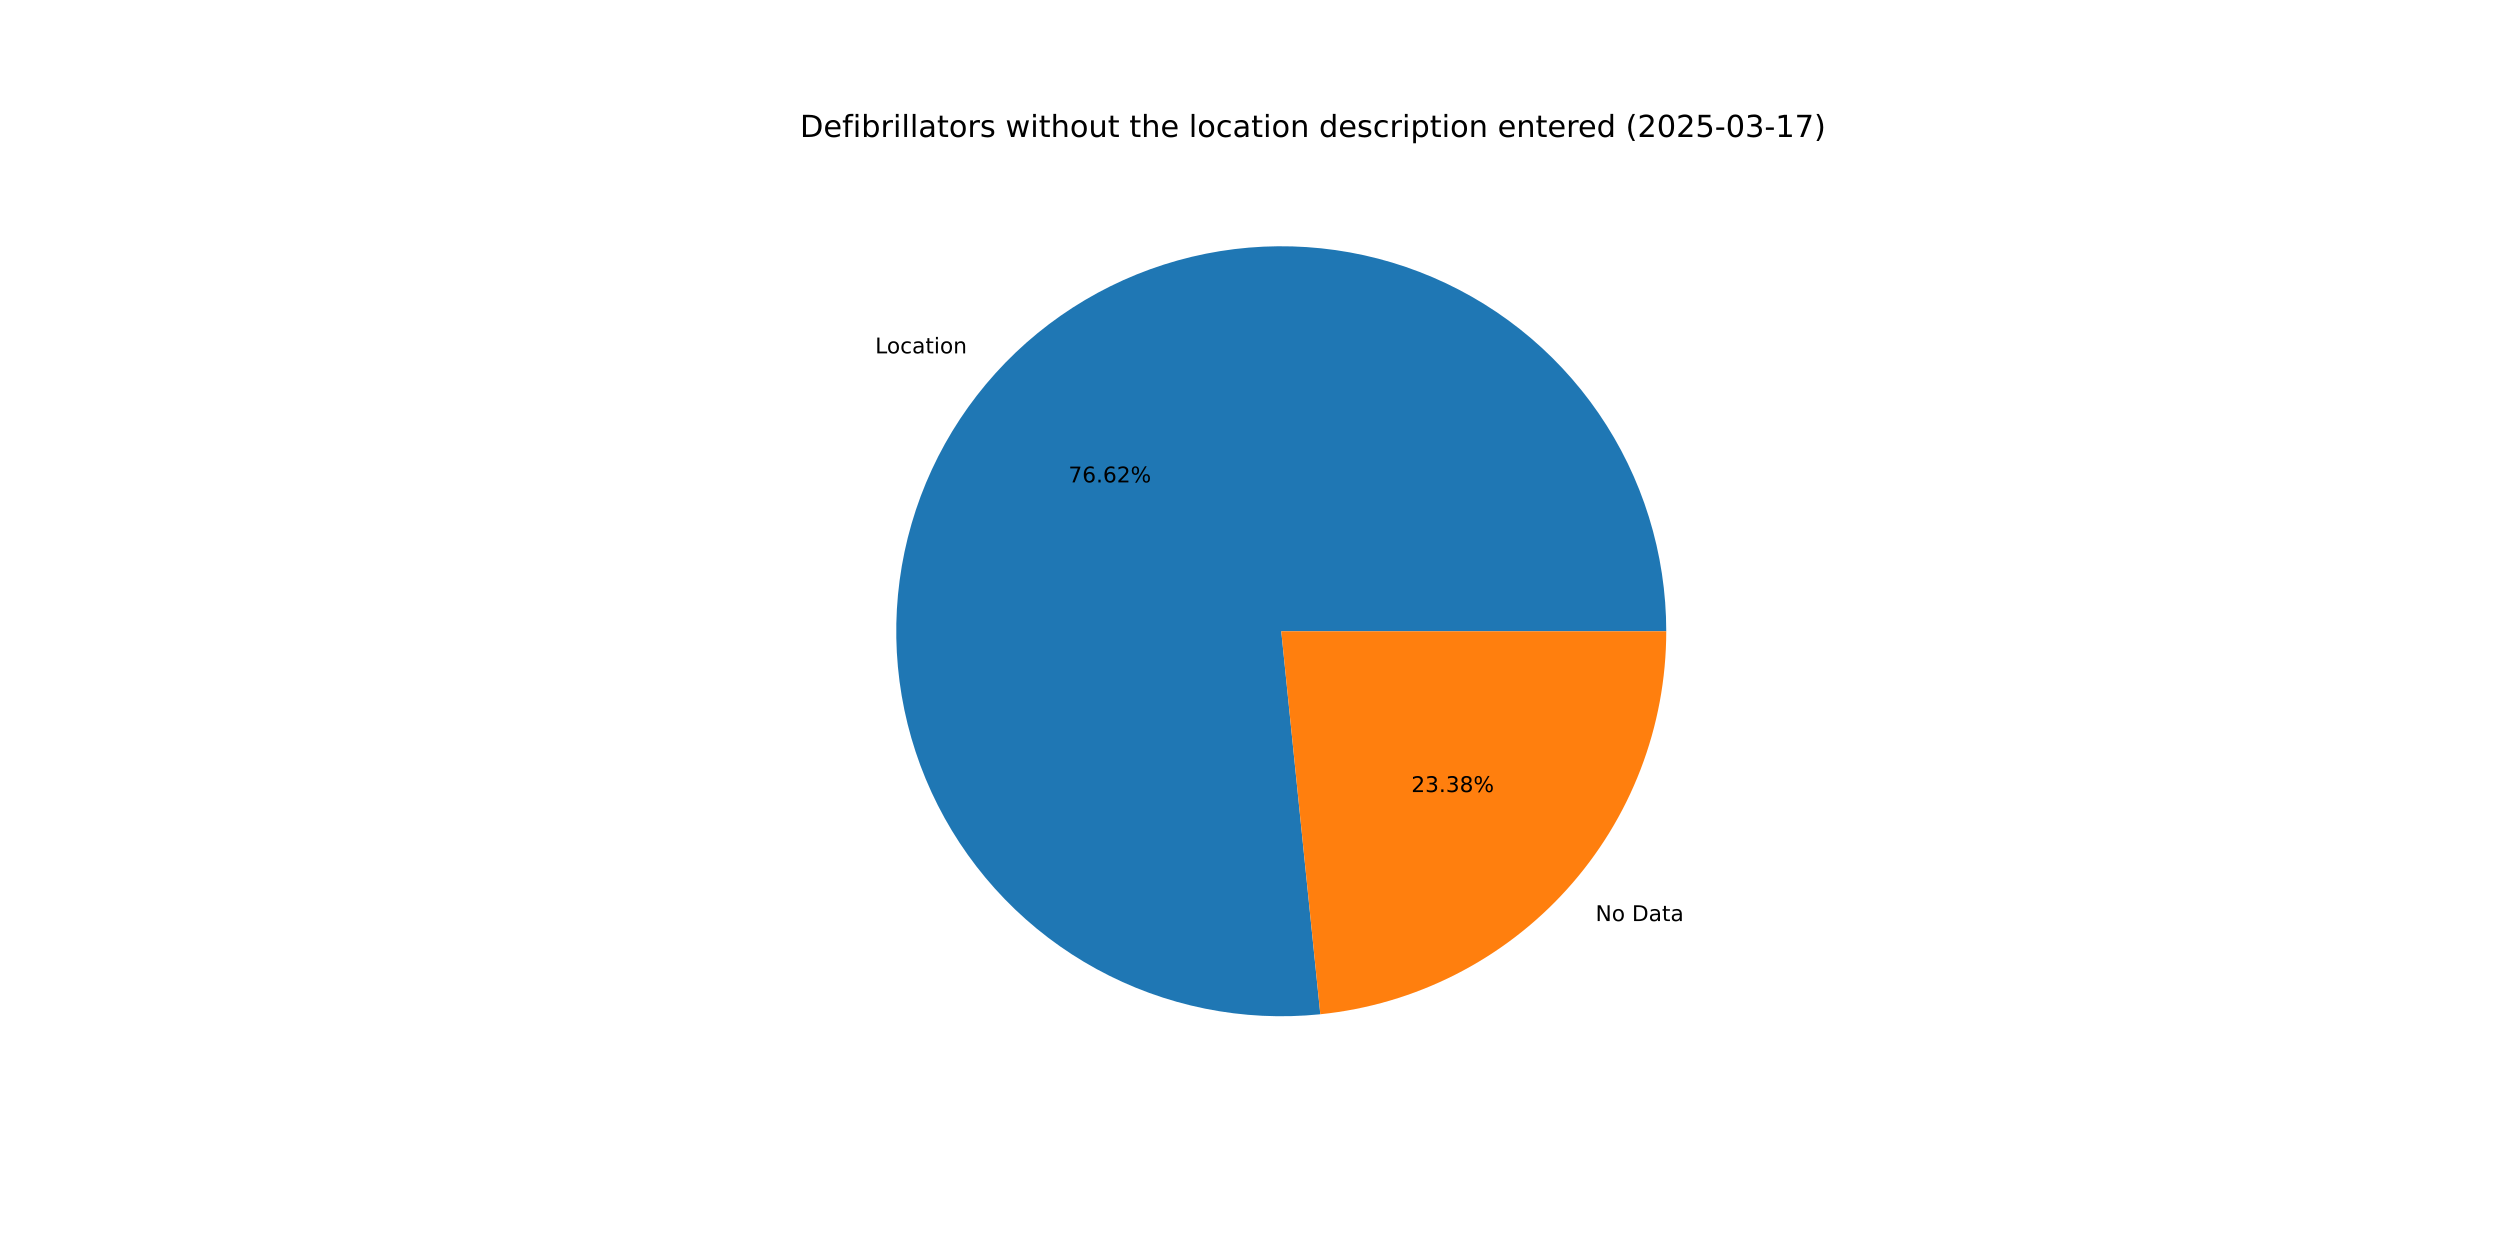
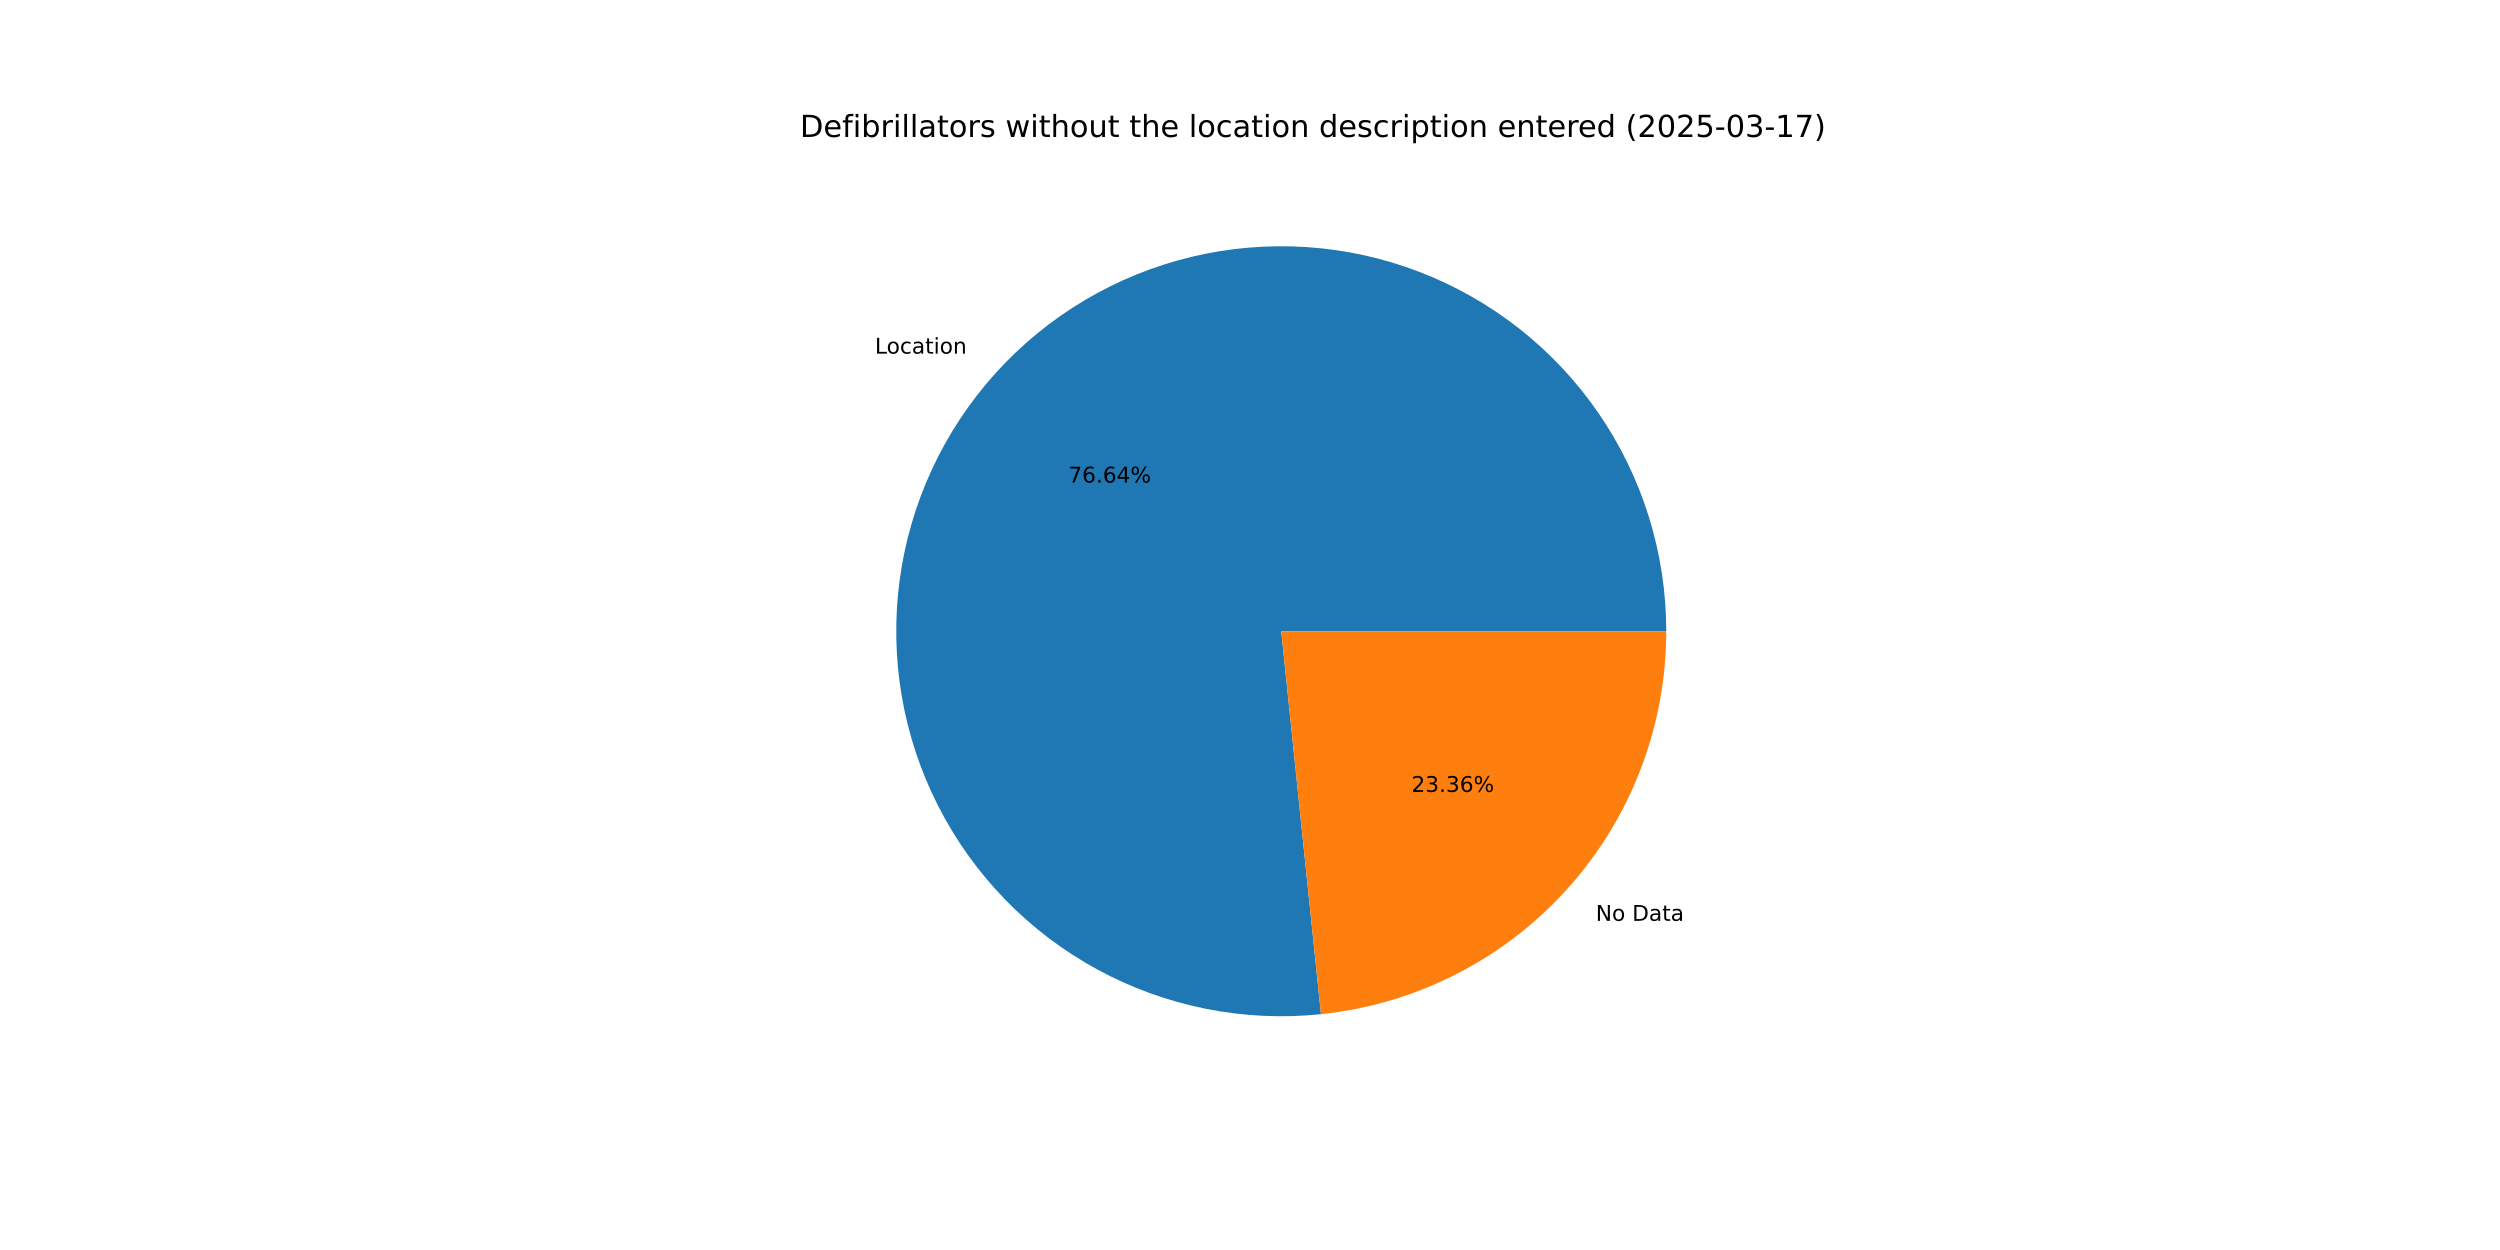
<svg xmlns="http://www.w3.org/2000/svg" xmlns:xlink="http://www.w3.org/1999/xlink" width="1152pt" height="576pt" viewBox="0 0 1152 576" version="1.1">
  <defs>
    <style type="text/css">*{stroke-linejoin: round; stroke-linecap: butt}</style>
  </defs>
  <g id="figure_1">
    <g id="patch_1">
      <path d="M 0 576  L 1152 576  L 1152 0  L 0 0  z " style="fill: #ffffff" />
    </g>
    <g id="axes_1">
      <g id="patch_2">
-         <path d="M 767.808 290.88  C 767.808 273.054 765.121 255.329 759.838 238.304  C 754.555 221.278 746.736 205.146 736.645 190.451  C 726.554 175.756 714.305 162.666 700.313 151.622  C 686.32 140.578 670.742 131.705 654.105 125.304  C 637.468 118.903 619.96 115.046 602.173 113.863  C 584.387 112.68 566.523 114.185 549.184 118.326  C 531.846 122.468 515.23 129.199 499.898 138.292  C 484.566 147.386 470.691 158.739 458.743 171.968  C 446.795 185.197 436.908 200.152 429.417 216.327  C 421.926 232.503 416.915 249.716 414.555 267.385  C 412.194 285.054 412.51 302.979 415.491 320.554  C 418.473 338.129 424.087 355.154 432.143 371.056  C 440.199 386.958 450.606 401.555 463.013 414.355  C 475.42 427.155 489.686 438.012 505.328 446.561  C 520.971 455.109 537.814 461.25 555.287 464.779  C 572.761 468.307 590.667 469.181 608.401 467.372  L 590.4 290.88  z " style="fill: #1f77b4" />
+         <path d="M 767.808 290.88  C 767.808 273.048 765.119 255.317 759.833 238.286  C 754.546 221.255 746.722 205.118 736.624 190.42  C 726.526 175.723 714.27 162.631 700.269 151.587  C 686.267 140.544 670.681 131.674 654.035 125.277  C 637.389 118.881 619.874 115.031 602.08 113.857  C 584.286 112.683 566.417 114.198 549.075 118.352  C 531.733 122.506 515.116 129.251 499.785 138.359  C 484.454 147.468 470.584 158.835 458.643 172.079  C 446.701 185.323 436.825 200.292 429.346 216.48  C 421.868 232.669 416.873 249.893 414.53 267.571  C 412.187 285.249 412.523 303.179 415.526 320.757  C 418.529 338.334 424.165 355.359 432.244 371.257  C 440.324 387.154 450.754 401.742 463.182 414.53  C 475.611 427.317 489.897 438.158 505.558 446.686  C 521.22 455.214 538.077 461.332 555.563 464.834  C 573.048 468.336 590.961 469.181 608.699 467.342  L 590.4 290.88  z " style="fill: #1f77b4" />
      </g>
      <g id="patch_3">
-         <path d="M 608.401 467.372  C 652.096 462.916 692.617 442.387 722.057 409.792  C 751.497 377.197 767.808 334.802 767.808 290.88  L 590.4 290.88  z " style="fill: #ff7f0e" />
+         <path d="M 608.699 467.342  C 652.335 462.817 692.779 442.263 722.157 409.681  C 751.535 377.099 767.808 334.751 767.808 290.88  L 590.4 290.88  z " style="fill: #ff7f0e" />
      </g>
      <g id="matplotlib.axis_1" />
      <g id="matplotlib.axis_2" />
      <g id="text_1">
-         <g transform="translate(403.2805 162.8362) scale(0.1 -0.1)">
+         <g transform="translate(403.1702 162.9585) scale(0.1 -0.1)">
          <defs>
            <path id="DejaVuSans-4c" d="M 628 4666  L 1259 4666  L 1259 531  L 3531 531  L 3531 0  L 628 0  L 628 4666  z " transform="scale(0.015625)" />
            <path id="DejaVuSans-6f" d="M 1959 3097  Q 1497 3097 1228 2736  Q 959 2375 959 1747  Q 959 1119 1226 758  Q 1494 397 1959 397  Q 2419 397 2687 759  Q 2956 1122 2956 1747  Q 2956 2369 2687 2733  Q 2419 3097 1959 3097  z M 1959 3584  Q 2709 3584 3137 3096  Q 3566 2609 3566 1747  Q 3566 888 3137 398  Q 2709 -91 1959 -91  Q 1206 -91 779 398  Q 353 888 353 1747  Q 353 2609 779 3096  Q 1206 3584 1959 3584  z " transform="scale(0.015625)" />
            <path id="DejaVuSans-63" d="M 3122 3366  L 3122 2828  Q 2878 2963 2633 3030  Q 2388 3097 2138 3097  Q 1578 3097 1268 2742  Q 959 2388 959 1747  Q 959 1106 1268 751  Q 1578 397 2138 397  Q 2388 397 2633 464  Q 2878 531 3122 666  L 3122 134  Q 2881 22 2623 -34  Q 2366 -91 2075 -91  Q 1284 -91 818 406  Q 353 903 353 1747  Q 353 2603 823 3093  Q 1294 3584 2113 3584  Q 2378 3584 2631 3529  Q 2884 3475 3122 3366  z " transform="scale(0.015625)" />
            <path id="DejaVuSans-61" d="M 2194 1759  Q 1497 1759 1228 1600  Q 959 1441 959 1056  Q 959 750 1161 570  Q 1363 391 1709 391  Q 2188 391 2477 730  Q 2766 1069 2766 1631  L 2766 1759  L 2194 1759  z M 3341 1997  L 3341 0  L 2766 0  L 2766 531  Q 2569 213 2275 61  Q 1981 -91 1556 -91  Q 1019 -91 701 211  Q 384 513 384 1019  Q 384 1609 779 1909  Q 1175 2209 1959 2209  L 2766 2209  L 2766 2266  Q 2766 2663 2505 2880  Q 2244 3097 1772 3097  Q 1472 3097 1187 3025  Q 903 2953 641 2809  L 641 3341  Q 956 3463 1253 3523  Q 1550 3584 1831 3584  Q 2591 3584 2966 3190  Q 3341 2797 3341 1997  z " transform="scale(0.015625)" />
            <path id="DejaVuSans-74" d="M 1172 4494  L 1172 3500  L 2356 3500  L 2356 3053  L 1172 3053  L 1172 1153  Q 1172 725 1289 603  Q 1406 481 1766 481  L 2356 481  L 2356 0  L 1766 0  Q 1100 0 847 248  Q 594 497 594 1153  L 594 3053  L 172 3053  L 172 3500  L 594 3500  L 594 4494  L 1172 4494  z " transform="scale(0.015625)" />
            <path id="DejaVuSans-69" d="M 603 3500  L 1178 3500  L 1178 0  L 603 0  L 603 3500  z M 603 4863  L 1178 4863  L 1178 4134  L 603 4134  L 603 4863  z " transform="scale(0.015625)" />
            <path id="DejaVuSans-6e" d="M 3513 2113  L 3513 0  L 2938 0  L 2938 2094  Q 2938 2591 2744 2837  Q 2550 3084 2163 3084  Q 1697 3084 1428 2787  Q 1159 2491 1159 1978  L 1159 0  L 581 0  L 581 3500  L 1159 3500  L 1159 2956  Q 1366 3272 1645 3428  Q 1925 3584 2291 3584  Q 2894 3584 3203 3211  Q 3513 2838 3513 2113  z " transform="scale(0.015625)" />
          </defs>
          <use xlink:href="#DejaVuSans-4c" />
          <use xlink:href="#DejaVuSans-6f" x="53.963" />
          <use xlink:href="#DejaVuSans-63" x="115.145" />
          <use xlink:href="#DejaVuSans-61" x="170.125" />
          <use xlink:href="#DejaVuSans-74" x="231.404" />
          <use xlink:href="#DejaVuSans-69" x="270.613" />
          <use xlink:href="#DejaVuSans-6f" x="298.396" />
          <use xlink:href="#DejaVuSans-6e" x="359.578" />
        </g>
      </g>
      <g id="text_2">
-         <g transform="translate(492.341 222.2922) scale(0.1 -0.1)">
+         <g transform="translate(492.2808 222.3589) scale(0.1 -0.1)">
          <defs>
            <path id="DejaVuSans-37" d="M 525 4666  L 3525 4666  L 3525 4397  L 1831 0  L 1172 0  L 2766 4134  L 525 4134  L 525 4666  z " transform="scale(0.015625)" />
            <path id="DejaVuSans-36" d="M 2113 2584  Q 1688 2584 1439 2293  Q 1191 2003 1191 1497  Q 1191 994 1439 701  Q 1688 409 2113 409  Q 2538 409 2786 701  Q 3034 994 3034 1497  Q 3034 2003 2786 2293  Q 2538 2584 2113 2584  z M 3366 4563  L 3366 3988  Q 3128 4100 2886 4159  Q 2644 4219 2406 4219  Q 1781 4219 1451 3797  Q 1122 3375 1075 2522  Q 1259 2794 1537 2939  Q 1816 3084 2150 3084  Q 2853 3084 3261 2657  Q 3669 2231 3669 1497  Q 3669 778 3244 343  Q 2819 -91 2113 -91  Q 1303 -91 875 529  Q 447 1150 447 2328  Q 447 3434 972 4092  Q 1497 4750 2381 4750  Q 2619 4750 2861 4703  Q 3103 4656 3366 4563  z " transform="scale(0.015625)" />
            <path id="DejaVuSans-2e" d="M 684 794  L 1344 794  L 1344 0  L 684 0  L 684 794  z " transform="scale(0.015625)" />
-             <path id="DejaVuSans-32" d="M 1228 531  L 3431 531  L 3431 0  L 469 0  L 469 531  Q 828 903 1448 1529  Q 2069 2156 2228 2338  Q 2531 2678 2651 2914  Q 2772 3150 2772 3378  Q 2772 3750 2511 3984  Q 2250 4219 1831 4219  Q 1534 4219 1204 4116  Q 875 4013 500 3803  L 500 4441  Q 881 4594 1212 4672  Q 1544 4750 1819 4750  Q 2544 4750 2975 4387  Q 3406 4025 3406 3419  Q 3406 3131 3298 2873  Q 3191 2616 2906 2266  Q 2828 2175 2409 1742  Q 1991 1309 1228 531  z " transform="scale(0.015625)" />
+             <path id="DejaVuSans-34" d="M 2419 4116  L 825 1625  L 2419 1625  L 2419 4116  z M 2253 4666  L 3047 4666  L 3047 1625  L 3713 1625  L 3713 1100  L 3047 1100  L 3047 0  L 2419 0  L 2419 1100  L 313 1100  L 313 1709  L 2253 4666  z " transform="scale(0.015625)" />
            <path id="DejaVuSans-25" d="M 4653 2053  Q 4381 2053 4226 1822  Q 4072 1591 4072 1178  Q 4072 772 4226 539  Q 4381 306 4653 306  Q 4919 306 5073 539  Q 5228 772 5228 1178  Q 5228 1588 5073 1820  Q 4919 2053 4653 2053  z M 4653 2450  Q 5147 2450 5437 2106  Q 5728 1763 5728 1178  Q 5728 594 5436 251  Q 5144 -91 4653 -91  Q 4153 -91 3862 251  Q 3572 594 3572 1178  Q 3572 1766 3864 2108  Q 4156 2450 4653 2450  z M 1428 4353  Q 1159 4353 1004 4120  Q 850 3888 850 3481  Q 850 3069 1003 2837  Q 1156 2606 1428 2606  Q 1700 2606 1854 2837  Q 2009 3069 2009 3481  Q 2009 3884 1853 4118  Q 1697 4353 1428 4353  z M 4250 4750  L 4750 4750  L 1831 -91  L 1331 -91  L 4250 4750  z M 1428 4750  Q 1922 4750 2215 4408  Q 2509 4066 2509 3481  Q 2509 2891 2217 2550  Q 1925 2209 1428 2209  Q 931 2209 642 2551  Q 353 2894 353 3481  Q 353 4063 643 4406  Q 934 4750 1428 4750  z " transform="scale(0.015625)" />
          </defs>
          <use xlink:href="#DejaVuSans-37" />
          <use xlink:href="#DejaVuSans-36" x="63.623" />
          <use xlink:href="#DejaVuSans-2e" x="127.246" />
          <use xlink:href="#DejaVuSans-36" x="159.033" />
-           <use xlink:href="#DejaVuSans-32" x="222.656" />
+           <use xlink:href="#DejaVuSans-34" x="222.656" />
          <use xlink:href="#DejaVuSans-25" x="286.279" />
        </g>
      </g>
      <g id="text_3">
-         <g transform="translate(735.2226 424.4425) scale(0.1 -0.1)">
+         <g transform="translate(735.3329 424.3203) scale(0.1 -0.1)">
          <defs>
            <path id="DejaVuSans-4e" d="M 628 4666  L 1478 4666  L 3547 763  L 3547 4666  L 4159 4666  L 4159 0  L 3309 0  L 1241 3903  L 1241 0  L 628 0  L 628 4666  z " transform="scale(0.015625)" />
            <path id="DejaVuSans-20" transform="scale(0.015625)" />
            <path id="DejaVuSans-44" d="M 1259 4147  L 1259 519  L 2022 519  Q 2988 519 3436 956  Q 3884 1394 3884 2338  Q 3884 3275 3436 3711  Q 2988 4147 2022 4147  L 1259 4147  z M 628 4666  L 1925 4666  Q 3281 4666 3915 4102  Q 4550 3538 4550 2338  Q 4550 1131 3912 565  Q 3275 0 1925 0  L 628 0  L 628 4666  z " transform="scale(0.015625)" />
          </defs>
          <use xlink:href="#DejaVuSans-4e" />
          <use xlink:href="#DejaVuSans-6f" x="74.805" />
          <use xlink:href="#DejaVuSans-20" x="135.986" />
          <use xlink:href="#DejaVuSans-44" x="167.773" />
          <use xlink:href="#DejaVuSans-61" x="244.775" />
          <use xlink:href="#DejaVuSans-74" x="306.055" />
          <use xlink:href="#DejaVuSans-61" x="345.264" />
        </g>
      </g>
      <g id="text_4">
-         <g transform="translate(650.3293 364.9866) scale(0.1 -0.1)">
+         <g transform="translate(650.3895 364.9199) scale(0.1 -0.1)">
          <defs>
+             <path id="DejaVuSans-32" d="M 1228 531  L 3431 531  L 3431 0  L 469 0  L 469 531  Q 828 903 1448 1529  Q 2069 2156 2228 2338  Q 2531 2678 2651 2914  Q 2772 3150 2772 3378  Q 2772 3750 2511 3984  Q 2250 4219 1831 4219  Q 1534 4219 1204 4116  Q 875 4013 500 3803  L 500 4441  Q 881 4594 1212 4672  Q 1544 4750 1819 4750  Q 2544 4750 2975 4387  Q 3406 4025 3406 3419  Q 3406 3131 3298 2873  Q 3191 2616 2906 2266  Q 2828 2175 2409 1742  Q 1991 1309 1228 531  z " transform="scale(0.015625)" />
            <path id="DejaVuSans-33" d="M 2597 2516  Q 3050 2419 3304 2112  Q 3559 1806 3559 1356  Q 3559 666 3084 287  Q 2609 -91 1734 -91  Q 1441 -91 1130 -33  Q 819 25 488 141  L 488 750  Q 750 597 1062 519  Q 1375 441 1716 441  Q 2309 441 2620 675  Q 2931 909 2931 1356  Q 2931 1769 2642 2001  Q 2353 2234 1838 2234  L 1294 2234  L 1294 2753  L 1863 2753  Q 2328 2753 2575 2939  Q 2822 3125 2822 3475  Q 2822 3834 2567 4026  Q 2313 4219 1838 4219  Q 1578 4219 1281 4162  Q 984 4106 628 3988  L 628 4550  Q 988 4650 1302 4700  Q 1616 4750 1894 4750  Q 2613 4750 3031 4423  Q 3450 4097 3450 3541  Q 3450 3153 3228 2886  Q 3006 2619 2597 2516  z " transform="scale(0.015625)" />
-             <path id="DejaVuSans-38" d="M 2034 2216  Q 1584 2216 1326 1975  Q 1069 1734 1069 1313  Q 1069 891 1326 650  Q 1584 409 2034 409  Q 2484 409 2743 651  Q 3003 894 3003 1313  Q 3003 1734 2745 1975  Q 2488 2216 2034 2216  z M 1403 2484  Q 997 2584 770 2862  Q 544 3141 544 3541  Q 544 4100 942 4425  Q 1341 4750 2034 4750  Q 2731 4750 3128 4425  Q 3525 4100 3525 3541  Q 3525 3141 3298 2862  Q 3072 2584 2669 2484  Q 3125 2378 3379 2068  Q 3634 1759 3634 1313  Q 3634 634 3220 271  Q 2806 -91 2034 -91  Q 1263 -91 848 271  Q 434 634 434 1313  Q 434 1759 690 2068  Q 947 2378 1403 2484  z M 1172 3481  Q 1172 3119 1398 2916  Q 1625 2713 2034 2713  Q 2441 2713 2670 2916  Q 2900 3119 2900 3481  Q 2900 3844 2670 4047  Q 2441 4250 2034 4250  Q 1625 4250 1398 4047  Q 1172 3844 1172 3481  z " transform="scale(0.015625)" />
          </defs>
          <use xlink:href="#DejaVuSans-32" />
          <use xlink:href="#DejaVuSans-33" x="63.623" />
          <use xlink:href="#DejaVuSans-2e" x="127.246" />
          <use xlink:href="#DejaVuSans-33" x="159.033" />
-           <use xlink:href="#DejaVuSans-38" x="222.656" />
+           <use xlink:href="#DejaVuSans-36" x="222.656" />
          <use xlink:href="#DejaVuSans-25" x="286.279" />
        </g>
      </g>
      <g id="text_5">
        <g transform="translate(368.64 63.12) scale(0.14 -0.14)">
          <defs>
            <path id="DejaVuSans-65" d="M 3597 1894  L 3597 1613  L 953 1613  Q 991 1019 1311 708  Q 1631 397 2203 397  Q 2534 397 2845 478  Q 3156 559 3463 722  L 3463 178  Q 3153 47 2828 -22  Q 2503 -91 2169 -91  Q 1331 -91 842 396  Q 353 884 353 1716  Q 353 2575 817 3079  Q 1281 3584 2069 3584  Q 2775 3584 3186 3129  Q 3597 2675 3597 1894  z M 3022 2063  Q 3016 2534 2758 2815  Q 2500 3097 2075 3097  Q 1594 3097 1305 2825  Q 1016 2553 972 2059  L 3022 2063  z " transform="scale(0.015625)" />
            <path id="DejaVuSans-66" d="M 2375 4863  L 2375 4384  L 1825 4384  Q 1516 4384 1395 4259  Q 1275 4134 1275 3809  L 1275 3500  L 2222 3500  L 2222 3053  L 1275 3053  L 1275 0  L 697 0  L 697 3053  L 147 3053  L 147 3500  L 697 3500  L 697 3744  Q 697 4328 969 4595  Q 1241 4863 1831 4863  L 2375 4863  z " transform="scale(0.015625)" />
            <path id="DejaVuSans-62" d="M 3116 1747  Q 3116 2381 2855 2742  Q 2594 3103 2138 3103  Q 1681 3103 1420 2742  Q 1159 2381 1159 1747  Q 1159 1113 1420 752  Q 1681 391 2138 391  Q 2594 391 2855 752  Q 3116 1113 3116 1747  z M 1159 2969  Q 1341 3281 1617 3432  Q 1894 3584 2278 3584  Q 2916 3584 3314 3078  Q 3713 2572 3713 1747  Q 3713 922 3314 415  Q 2916 -91 2278 -91  Q 1894 -91 1617 61  Q 1341 213 1159 525  L 1159 0  L 581 0  L 581 4863  L 1159 4863  L 1159 2969  z " transform="scale(0.015625)" />
            <path id="DejaVuSans-72" d="M 2631 2963  Q 2534 3019 2420 3045  Q 2306 3072 2169 3072  Q 1681 3072 1420 2755  Q 1159 2438 1159 1844  L 1159 0  L 581 0  L 581 3500  L 1159 3500  L 1159 2956  Q 1341 3275 1631 3429  Q 1922 3584 2338 3584  Q 2397 3584 2469 3576  Q 2541 3569 2628 3553  L 2631 2963  z " transform="scale(0.015625)" />
            <path id="DejaVuSans-6c" d="M 603 4863  L 1178 4863  L 1178 0  L 603 0  L 603 4863  z " transform="scale(0.015625)" />
            <path id="DejaVuSans-73" d="M 2834 3397  L 2834 2853  Q 2591 2978 2328 3040  Q 2066 3103 1784 3103  Q 1356 3103 1142 2972  Q 928 2841 928 2578  Q 928 2378 1081 2264  Q 1234 2150 1697 2047  L 1894 2003  Q 2506 1872 2764 1633  Q 3022 1394 3022 966  Q 3022 478 2636 193  Q 2250 -91 1575 -91  Q 1294 -91 989 -36  Q 684 19 347 128  L 347 722  Q 666 556 975 473  Q 1284 391 1588 391  Q 1994 391 2212 530  Q 2431 669 2431 922  Q 2431 1156 2273 1281  Q 2116 1406 1581 1522  L 1381 1569  Q 847 1681 609 1914  Q 372 2147 372 2553  Q 372 3047 722 3315  Q 1072 3584 1716 3584  Q 2034 3584 2315 3537  Q 2597 3491 2834 3397  z " transform="scale(0.015625)" />
            <path id="DejaVuSans-77" d="M 269 3500  L 844 3500  L 1563 769  L 2278 3500  L 2956 3500  L 3675 769  L 4391 3500  L 4966 3500  L 4050 0  L 3372 0  L 2619 2869  L 1863 0  L 1184 0  L 269 3500  z " transform="scale(0.015625)" />
            <path id="DejaVuSans-68" d="M 3513 2113  L 3513 0  L 2938 0  L 2938 2094  Q 2938 2591 2744 2837  Q 2550 3084 2163 3084  Q 1697 3084 1428 2787  Q 1159 2491 1159 1978  L 1159 0  L 581 0  L 581 4863  L 1159 4863  L 1159 2956  Q 1366 3272 1645 3428  Q 1925 3584 2291 3584  Q 2894 3584 3203 3211  Q 3513 2838 3513 2113  z " transform="scale(0.015625)" />
            <path id="DejaVuSans-75" d="M 544 1381  L 544 3500  L 1119 3500  L 1119 1403  Q 1119 906 1312 657  Q 1506 409 1894 409  Q 2359 409 2629 706  Q 2900 1003 2900 1516  L 2900 3500  L 3475 3500  L 3475 0  L 2900 0  L 2900 538  Q 2691 219 2414 64  Q 2138 -91 1772 -91  Q 1169 -91 856 284  Q 544 659 544 1381  z M 1991 3584  L 1991 3584  z " transform="scale(0.015625)" />
            <path id="DejaVuSans-64" d="M 2906 2969  L 2906 4863  L 3481 4863  L 3481 0  L 2906 0  L 2906 525  Q 2725 213 2448 61  Q 2172 -91 1784 -91  Q 1150 -91 751 415  Q 353 922 353 1747  Q 353 2572 751 3078  Q 1150 3584 1784 3584  Q 2172 3584 2448 3432  Q 2725 3281 2906 2969  z M 947 1747  Q 947 1113 1208 752  Q 1469 391 1925 391  Q 2381 391 2643 752  Q 2906 1113 2906 1747  Q 2906 2381 2643 2742  Q 2381 3103 1925 3103  Q 1469 3103 1208 2742  Q 947 2381 947 1747  z " transform="scale(0.015625)" />
            <path id="DejaVuSans-70" d="M 1159 525  L 1159 -1331  L 581 -1331  L 581 3500  L 1159 3500  L 1159 2969  Q 1341 3281 1617 3432  Q 1894 3584 2278 3584  Q 2916 3584 3314 3078  Q 3713 2572 3713 1747  Q 3713 922 3314 415  Q 2916 -91 2278 -91  Q 1894 -91 1617 61  Q 1341 213 1159 525  z M 3116 1747  Q 3116 2381 2855 2742  Q 2594 3103 2138 3103  Q 1681 3103 1420 2742  Q 1159 2381 1159 1747  Q 1159 1113 1420 752  Q 1681 391 2138 391  Q 2594 391 2855 752  Q 3116 1113 3116 1747  z " transform="scale(0.015625)" />
            <path id="DejaVuSans-28" d="M 1984 4856  Q 1566 4138 1362 3434  Q 1159 2731 1159 2009  Q 1159 1288 1364 580  Q 1569 -128 1984 -844  L 1484 -844  Q 1016 -109 783 600  Q 550 1309 550 2009  Q 550 2706 781 3412  Q 1013 4119 1484 4856  L 1984 4856  z " transform="scale(0.015625)" />
            <path id="DejaVuSans-30" d="M 2034 4250  Q 1547 4250 1301 3770  Q 1056 3291 1056 2328  Q 1056 1369 1301 889  Q 1547 409 2034 409  Q 2525 409 2770 889  Q 3016 1369 3016 2328  Q 3016 3291 2770 3770  Q 2525 4250 2034 4250  z M 2034 4750  Q 2819 4750 3233 4129  Q 3647 3509 3647 2328  Q 3647 1150 3233 529  Q 2819 -91 2034 -91  Q 1250 -91 836 529  Q 422 1150 422 2328  Q 422 3509 836 4129  Q 1250 4750 2034 4750  z " transform="scale(0.015625)" />
            <path id="DejaVuSans-35" d="M 691 4666  L 3169 4666  L 3169 4134  L 1269 4134  L 1269 2991  Q 1406 3038 1543 3061  Q 1681 3084 1819 3084  Q 2600 3084 3056 2656  Q 3513 2228 3513 1497  Q 3513 744 3044 326  Q 2575 -91 1722 -91  Q 1428 -91 1123 -41  Q 819 9 494 109  L 494 744  Q 775 591 1075 516  Q 1375 441 1709 441  Q 2250 441 2565 725  Q 2881 1009 2881 1497  Q 2881 1984 2565 2268  Q 2250 2553 1709 2553  Q 1456 2553 1204 2497  Q 953 2441 691 2322  L 691 4666  z " transform="scale(0.015625)" />
            <path id="DejaVuSans-2d" d="M 313 2009  L 1997 2009  L 1997 1497  L 313 1497  L 313 2009  z " transform="scale(0.015625)" />
            <path id="DejaVuSans-31" d="M 794 531  L 1825 531  L 1825 4091  L 703 3866  L 703 4441  L 1819 4666  L 2450 4666  L 2450 531  L 3481 531  L 3481 0  L 794 0  L 794 531  z " transform="scale(0.015625)" />
            <path id="DejaVuSans-29" d="M 513 4856  L 1013 4856  Q 1481 4119 1714 3412  Q 1947 2706 1947 2009  Q 1947 1309 1714 600  Q 1481 -109 1013 -844  L 513 -844  Q 928 -128 1133 580  Q 1338 1288 1338 2009  Q 1338 2731 1133 3434  Q 928 4138 513 4856  z " transform="scale(0.015625)" />
          </defs>
          <use xlink:href="#DejaVuSans-44" />
          <use xlink:href="#DejaVuSans-65" x="77.002" />
          <use xlink:href="#DejaVuSans-66" x="138.525" />
          <use xlink:href="#DejaVuSans-69" x="173.73" />
          <use xlink:href="#DejaVuSans-62" x="201.514" />
          <use xlink:href="#DejaVuSans-72" x="264.99" />
          <use xlink:href="#DejaVuSans-69" x="306.104" />
          <use xlink:href="#DejaVuSans-6c" x="333.887" />
          <use xlink:href="#DejaVuSans-6c" x="361.67" />
          <use xlink:href="#DejaVuSans-61" x="389.453" />
          <use xlink:href="#DejaVuSans-74" x="450.732" />
          <use xlink:href="#DejaVuSans-6f" x="489.941" />
          <use xlink:href="#DejaVuSans-72" x="551.123" />
          <use xlink:href="#DejaVuSans-73" x="592.236" />
          <use xlink:href="#DejaVuSans-20" x="644.336" />
          <use xlink:href="#DejaVuSans-77" x="676.123" />
          <use xlink:href="#DejaVuSans-69" x="757.91" />
          <use xlink:href="#DejaVuSans-74" x="785.693" />
          <use xlink:href="#DejaVuSans-68" x="824.902" />
          <use xlink:href="#DejaVuSans-6f" x="888.281" />
          <use xlink:href="#DejaVuSans-75" x="949.463" />
          <use xlink:href="#DejaVuSans-74" x="1012.842" />
          <use xlink:href="#DejaVuSans-20" x="1052.051" />
          <use xlink:href="#DejaVuSans-74" x="1083.838" />
          <use xlink:href="#DejaVuSans-68" x="1123.047" />
          <use xlink:href="#DejaVuSans-65" x="1186.426" />
          <use xlink:href="#DejaVuSans-20" x="1247.949" />
          <use xlink:href="#DejaVuSans-6c" x="1279.736" />
          <use xlink:href="#DejaVuSans-6f" x="1307.52" />
          <use xlink:href="#DejaVuSans-63" x="1368.701" />
          <use xlink:href="#DejaVuSans-61" x="1423.682" />
          <use xlink:href="#DejaVuSans-74" x="1484.961" />
          <use xlink:href="#DejaVuSans-69" x="1524.17" />
          <use xlink:href="#DejaVuSans-6f" x="1551.953" />
          <use xlink:href="#DejaVuSans-6e" x="1613.135" />
          <use xlink:href="#DejaVuSans-20" x="1676.514" />
          <use xlink:href="#DejaVuSans-64" x="1708.301" />
          <use xlink:href="#DejaVuSans-65" x="1771.777" />
          <use xlink:href="#DejaVuSans-73" x="1833.301" />
          <use xlink:href="#DejaVuSans-63" x="1885.4" />
          <use xlink:href="#DejaVuSans-72" x="1940.381" />
          <use xlink:href="#DejaVuSans-69" x="1981.494" />
          <use xlink:href="#DejaVuSans-70" x="2009.277" />
          <use xlink:href="#DejaVuSans-74" x="2072.754" />
          <use xlink:href="#DejaVuSans-69" x="2111.963" />
          <use xlink:href="#DejaVuSans-6f" x="2139.746" />
          <use xlink:href="#DejaVuSans-6e" x="2200.928" />
          <use xlink:href="#DejaVuSans-20" x="2264.307" />
          <use xlink:href="#DejaVuSans-65" x="2296.094" />
          <use xlink:href="#DejaVuSans-6e" x="2357.617" />
          <use xlink:href="#DejaVuSans-74" x="2420.996" />
          <use xlink:href="#DejaVuSans-65" x="2460.205" />
          <use xlink:href="#DejaVuSans-72" x="2521.729" />
          <use xlink:href="#DejaVuSans-65" x="2560.592" />
          <use xlink:href="#DejaVuSans-64" x="2622.115" />
          <use xlink:href="#DejaVuSans-20" x="2685.592" />
          <use xlink:href="#DejaVuSans-28" x="2717.379" />
          <use xlink:href="#DejaVuSans-32" x="2756.393" />
          <use xlink:href="#DejaVuSans-30" x="2820.016" />
          <use xlink:href="#DejaVuSans-32" x="2883.639" />
          <use xlink:href="#DejaVuSans-35" x="2947.262" />
          <use xlink:href="#DejaVuSans-2d" x="3010.885" />
          <use xlink:href="#DejaVuSans-30" x="3046.969" />
          <use xlink:href="#DejaVuSans-33" x="3110.592" />
          <use xlink:href="#DejaVuSans-2d" x="3174.215" />
          <use xlink:href="#DejaVuSans-31" x="3210.299" />
          <use xlink:href="#DejaVuSans-37" x="3273.922" />
          <use xlink:href="#DejaVuSans-29" x="3337.545" />
        </g>
      </g>
    </g>
  </g>
</svg>
